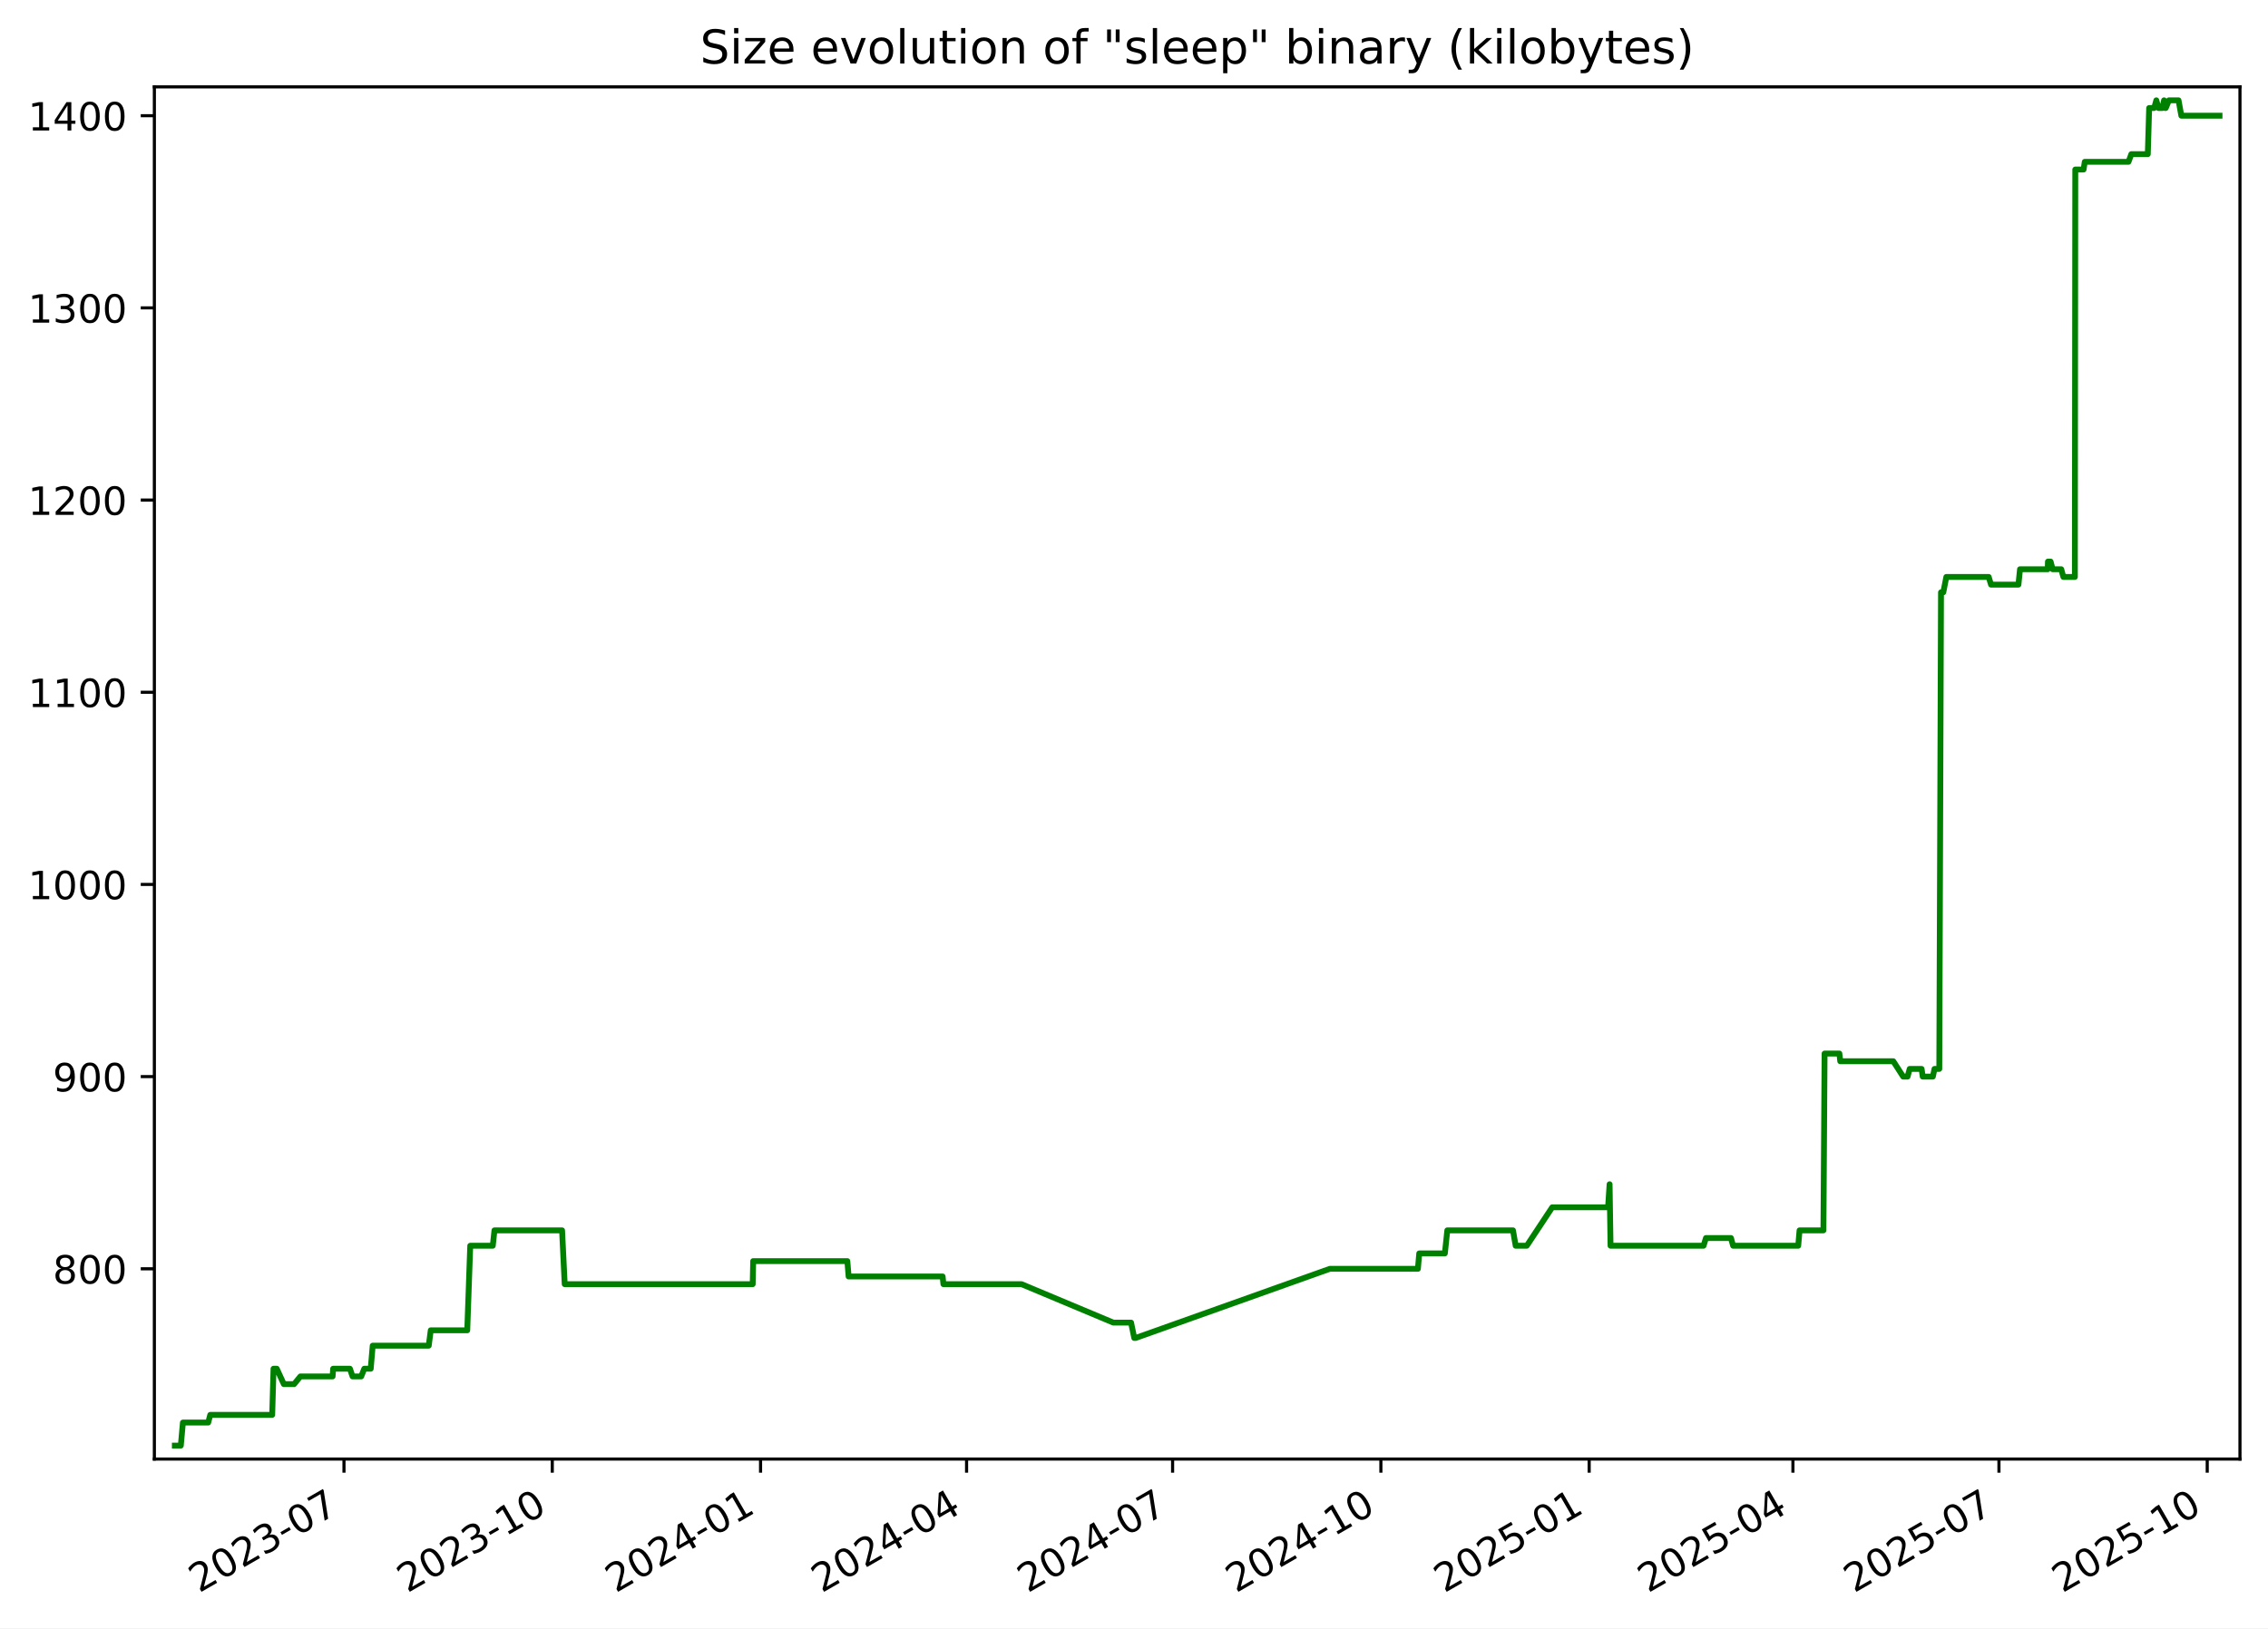
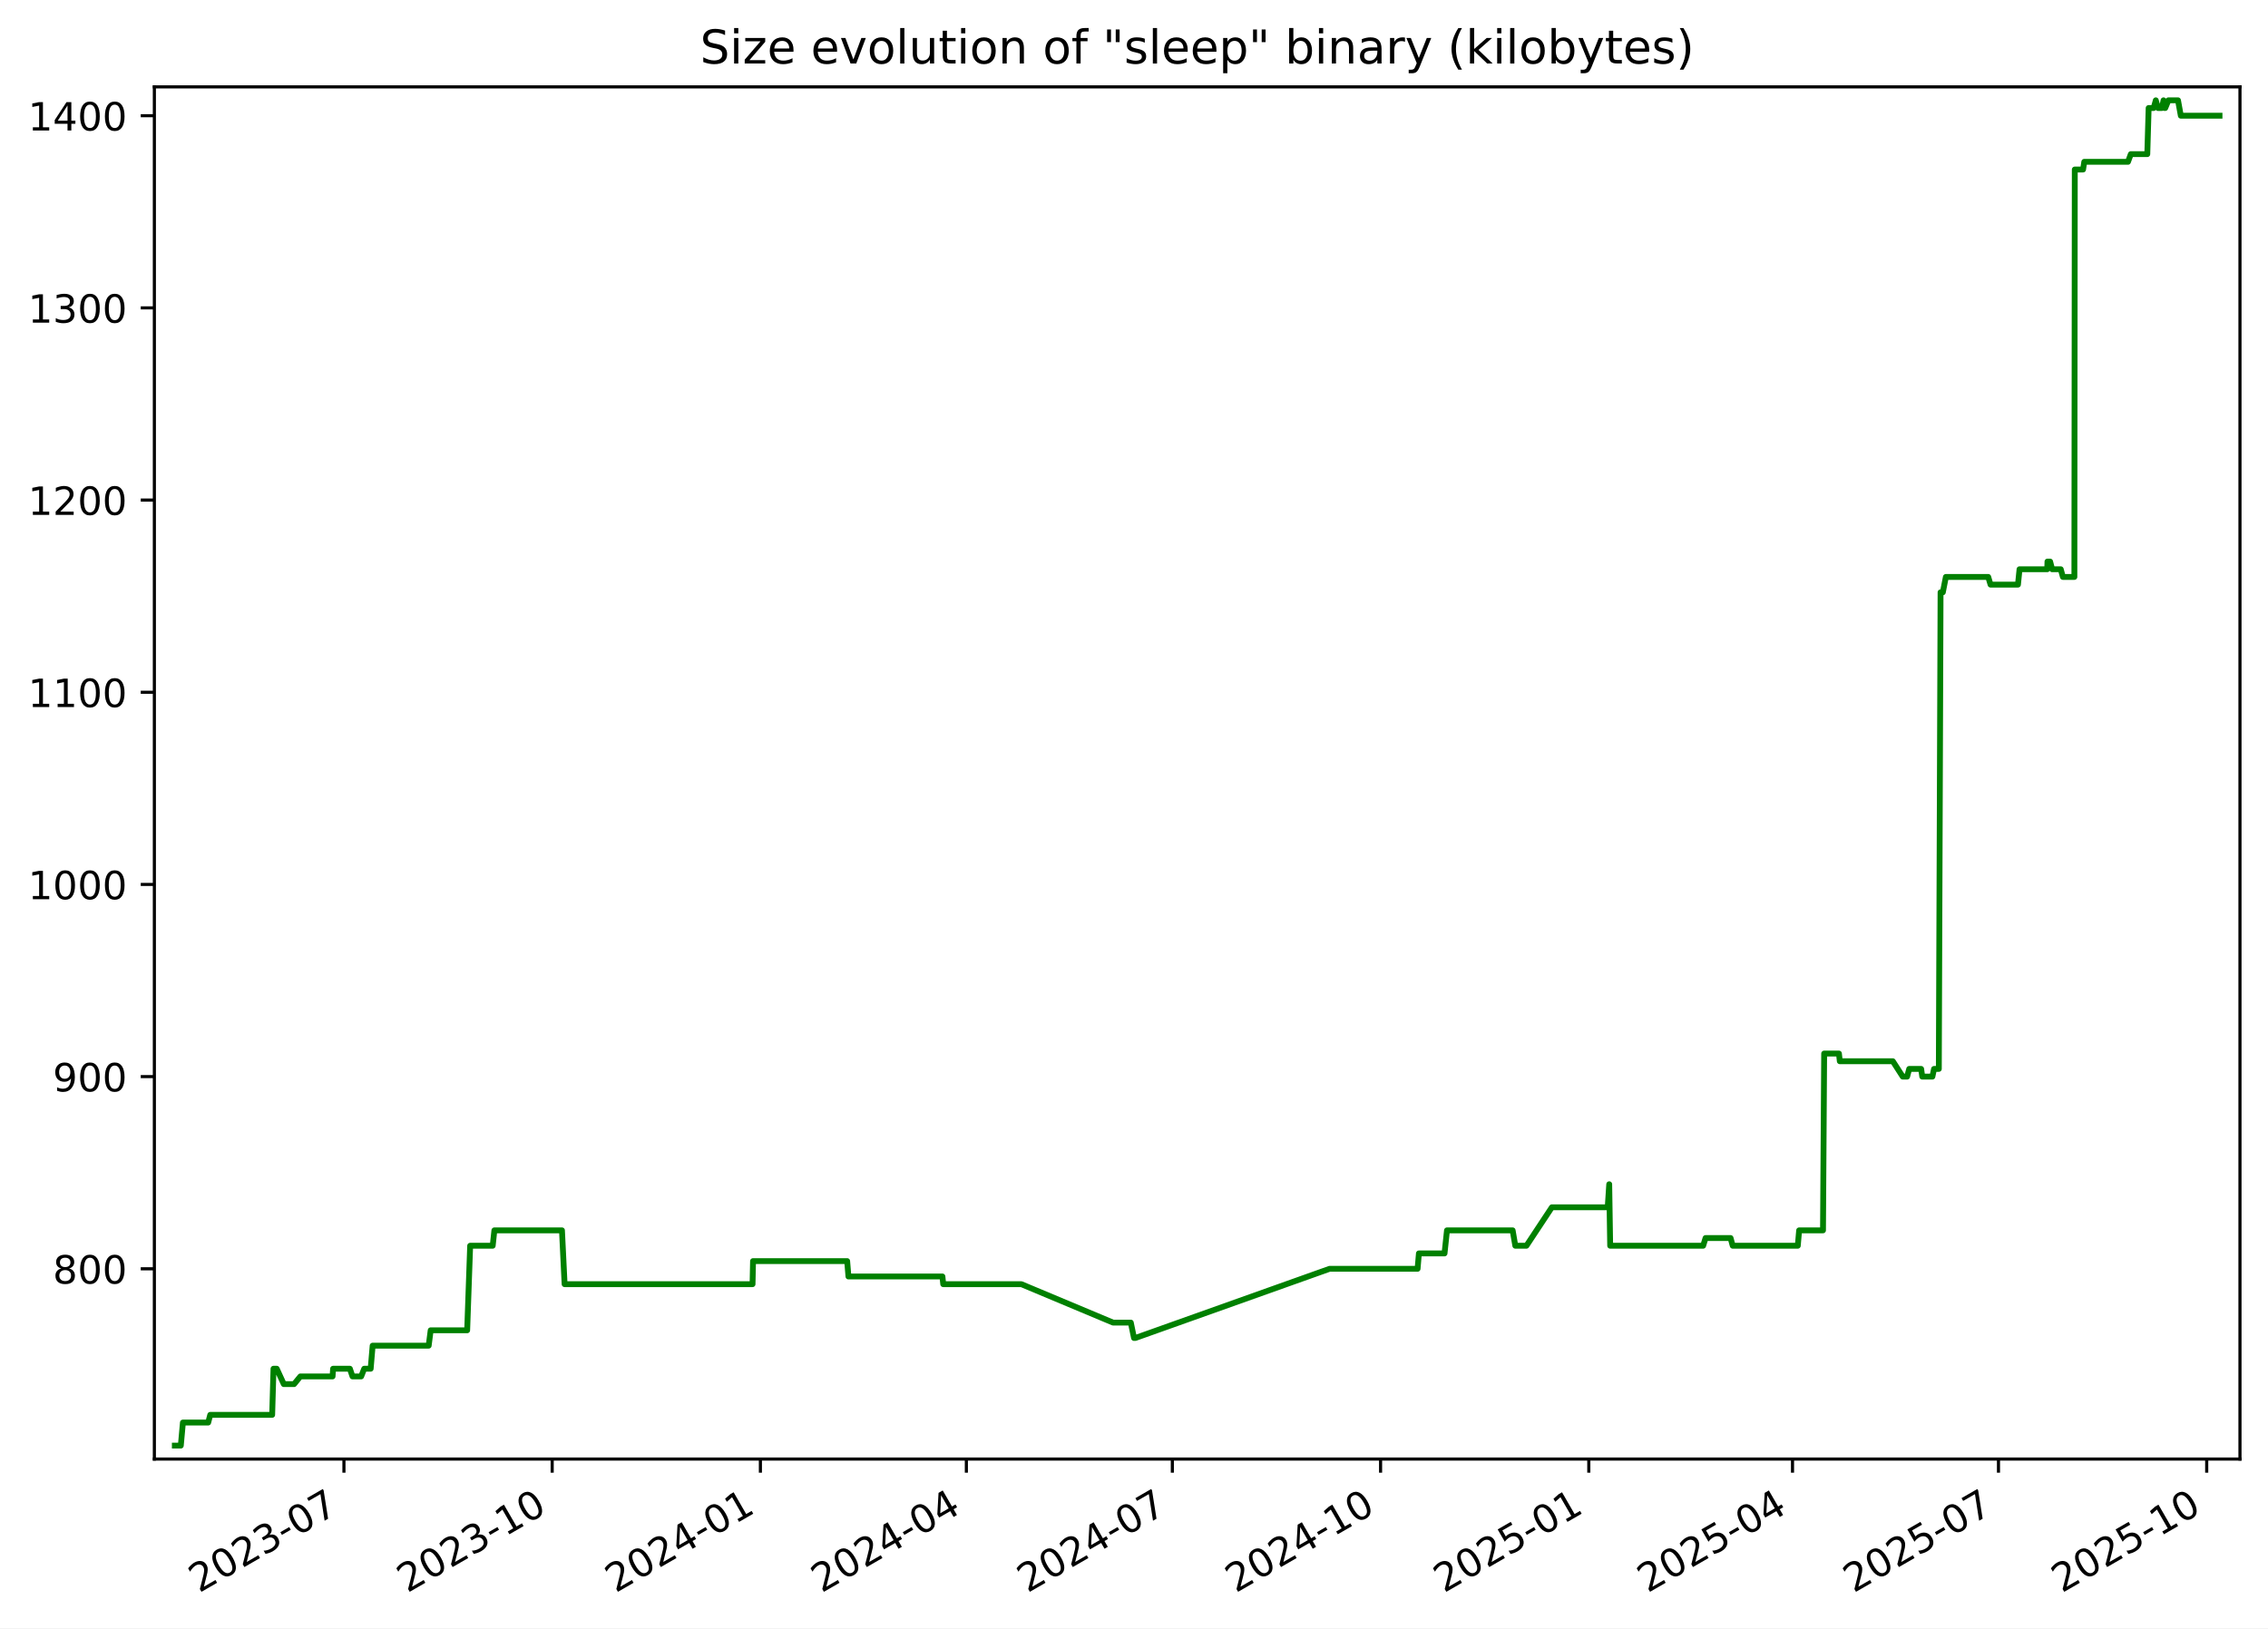
<svg xmlns="http://www.w3.org/2000/svg" xmlns:xlink="http://www.w3.org/1999/xlink" width="582.53pt" height="418.303pt" viewBox="0 0 582.53 418.303" version="1.1">
  <defs>
    <style type="text/css">*{stroke-linejoin: round; stroke-linecap: butt}</style>
  </defs>
  <g id="figure_1">
    <g id="patch_1">
      <path d="M -0 418.303  L 582.53 418.303  L 582.53 0  L -0 0  z " style="fill: #ffffff" />
    </g>
    <g id="axes_1">
      <g id="patch_2">
        <path d="M 39.65 374.83  L 575.33 374.83  L 575.33 22.318  L 39.65 22.318  z " style="fill: #ffffff" />
      </g>
      <g id="matplotlib.axis_1">
        <g id="xtick_1">
          <g id="line2d_1">
            <defs>
-               <path id="med7af89dba" d="M 0 0  L 0 3.5  " style="stroke: #000000; stroke-width: 0.8" />
+               <path id="m638831cd9a" d="M 0 0  L 0 3.5  " style="stroke: #000000; stroke-width: 0.8" />
            </defs>
            <g>
-               <use xlink:href="#med7af89dba" x="88.351" y="374.83" style="stroke: #000000; stroke-width: 0.8" />
+               <use xlink:href="#m638831cd9a" x="88.34" y="374.83" style="stroke: #000000; stroke-width: 0.8" />
            </g>
          </g>
          <g id="text_1">
-             <g transform="translate(51.12663 409.302) rotate(-30) scale(0.1 -0.1)">
+             <g transform="translate(51.11539 409.302) rotate(-30) scale(0.1 -0.1)">
              <defs>
                <path id="DejaVuSans-32" d="M 1228 531  L 3431 531  L 3431 0  L 469 0  L 469 531  Q 828 903 1448 1529  Q 2069 2156 2228 2338  Q 2531 2678 2651 2914  Q 2772 3150 2772 3378  Q 2772 3750 2511 3984  Q 2250 4219 1831 4219  Q 1534 4219 1204 4116  Q 875 4013 500 3803  L 500 4441  Q 881 4594 1212 4672  Q 1544 4750 1819 4750  Q 2544 4750 2975 4387  Q 3406 4025 3406 3419  Q 3406 3131 3298 2873  Q 3191 2616 2906 2266  Q 2828 2175 2409 1742  Q 1991 1309 1228 531  z " transform="scale(0.015625)" />
                <path id="DejaVuSans-30" d="M 2034 4250  Q 1547 4250 1301 3770  Q 1056 3291 1056 2328  Q 1056 1369 1301 889  Q 1547 409 2034 409  Q 2525 409 2770 889  Q 3016 1369 3016 2328  Q 3016 3291 2770 3770  Q 2525 4250 2034 4250  z M 2034 4750  Q 2819 4750 3233 4129  Q 3647 3509 3647 2328  Q 3647 1150 3233 529  Q 2819 -91 2034 -91  Q 1250 -91 836 529  Q 422 1150 422 2328  Q 422 3509 836 4129  Q 1250 4750 2034 4750  z " transform="scale(0.015625)" />
                <path id="DejaVuSans-33" d="M 2597 2516  Q 3050 2419 3304 2112  Q 3559 1806 3559 1356  Q 3559 666 3084 287  Q 2609 -91 1734 -91  Q 1441 -91 1130 -33  Q 819 25 488 141  L 488 750  Q 750 597 1062 519  Q 1375 441 1716 441  Q 2309 441 2620 675  Q 2931 909 2931 1356  Q 2931 1769 2642 2001  Q 2353 2234 1838 2234  L 1294 2234  L 1294 2753  L 1863 2753  Q 2328 2753 2575 2939  Q 2822 3125 2822 3475  Q 2822 3834 2567 4026  Q 2313 4219 1838 4219  Q 1578 4219 1281 4162  Q 984 4106 628 3988  L 628 4550  Q 988 4650 1302 4700  Q 1616 4750 1894 4750  Q 2613 4750 3031 4423  Q 3450 4097 3450 3541  Q 3450 3153 3228 2886  Q 3006 2619 2597 2516  z " transform="scale(0.015625)" />
                <path id="DejaVuSans-2d" d="M 313 2009  L 1997 2009  L 1997 1497  L 313 1497  L 313 2009  z " transform="scale(0.015625)" />
                <path id="DejaVuSans-37" d="M 525 4666  L 3525 4666  L 3525 4397  L 1831 0  L 1172 0  L 2766 4134  L 525 4134  L 525 4666  z " transform="scale(0.015625)" />
              </defs>
              <use xlink:href="#DejaVuSans-32" />
              <use xlink:href="#DejaVuSans-30" x="63.623" />
              <use xlink:href="#DejaVuSans-32" x="127.246" />
              <use xlink:href="#DejaVuSans-33" x="190.869" />
              <use xlink:href="#DejaVuSans-2d" x="254.492" />
              <use xlink:href="#DejaVuSans-30" x="290.576" />
              <use xlink:href="#DejaVuSans-37" x="354.199" />
            </g>
          </g>
        </g>
        <g id="xtick_2">
          <g id="line2d_2">
            <g>
-               <use xlink:href="#med7af89dba" x="141.849" y="374.83" style="stroke: #000000; stroke-width: 0.8" />
+               <use xlink:href="#m638831cd9a" x="141.824" y="374.83" style="stroke: #000000; stroke-width: 0.8" />
            </g>
          </g>
          <g id="text_2">
-             <g transform="translate(104.6242 409.302) rotate(-30) scale(0.1 -0.1)">
+             <g transform="translate(104.5991 409.302) rotate(-30) scale(0.1 -0.1)">
              <defs>
                <path id="DejaVuSans-31" d="M 794 531  L 1825 531  L 1825 4091  L 703 3866  L 703 4441  L 1819 4666  L 2450 4666  L 2450 531  L 3481 531  L 3481 0  L 794 0  L 794 531  z " transform="scale(0.015625)" />
              </defs>
              <use xlink:href="#DejaVuSans-32" />
              <use xlink:href="#DejaVuSans-30" x="63.623" />
              <use xlink:href="#DejaVuSans-32" x="127.246" />
              <use xlink:href="#DejaVuSans-33" x="190.869" />
              <use xlink:href="#DejaVuSans-2d" x="254.492" />
              <use xlink:href="#DejaVuSans-31" x="290.576" />
              <use xlink:href="#DejaVuSans-30" x="354.199" />
            </g>
          </g>
        </g>
        <g id="xtick_3">
          <g id="line2d_3">
            <g>
-               <use xlink:href="#med7af89dba" x="195.347" y="374.83" style="stroke: #000000; stroke-width: 0.8" />
+               <use xlink:href="#m638831cd9a" x="195.308" y="374.83" style="stroke: #000000; stroke-width: 0.8" />
            </g>
          </g>
          <g id="text_3">
-             <g transform="translate(158.1218 409.302) rotate(-30) scale(0.1 -0.1)">
+             <g transform="translate(158.0829 409.302) rotate(-30) scale(0.1 -0.1)">
              <defs>
                <path id="DejaVuSans-34" d="M 2419 4116  L 825 1625  L 2419 1625  L 2419 4116  z M 2253 4666  L 3047 4666  L 3047 1625  L 3713 1625  L 3713 1100  L 3047 1100  L 3047 0  L 2419 0  L 2419 1100  L 313 1100  L 313 1709  L 2253 4666  z " transform="scale(0.015625)" />
              </defs>
              <use xlink:href="#DejaVuSans-32" />
              <use xlink:href="#DejaVuSans-30" x="63.623" />
              <use xlink:href="#DejaVuSans-32" x="127.246" />
              <use xlink:href="#DejaVuSans-34" x="190.869" />
              <use xlink:href="#DejaVuSans-2d" x="254.492" />
              <use xlink:href="#DejaVuSans-30" x="290.576" />
              <use xlink:href="#DejaVuSans-31" x="354.199" />
            </g>
          </g>
        </g>
        <g id="xtick_4">
          <g id="line2d_4">
            <g>
-               <use xlink:href="#med7af89dba" x="248.263" y="374.83" style="stroke: #000000; stroke-width: 0.8" />
+               <use xlink:href="#m638831cd9a" x="248.21" y="374.83" style="stroke: #000000; stroke-width: 0.8" />
            </g>
          </g>
          <g id="text_4">
-             <g transform="translate(211.0379 409.302) rotate(-30) scale(0.1 -0.1)">
+             <g transform="translate(210.9853 409.302) rotate(-30) scale(0.1 -0.1)">
              <use xlink:href="#DejaVuSans-32" />
              <use xlink:href="#DejaVuSans-30" x="63.623" />
              <use xlink:href="#DejaVuSans-32" x="127.246" />
              <use xlink:href="#DejaVuSans-34" x="190.869" />
              <use xlink:href="#DejaVuSans-2d" x="254.492" />
              <use xlink:href="#DejaVuSans-30" x="290.576" />
              <use xlink:href="#DejaVuSans-34" x="354.199" />
            </g>
          </g>
        </g>
        <g id="xtick_5">
          <g id="line2d_5">
            <g>
-               <use xlink:href="#med7af89dba" x="301.179" y="374.83" style="stroke: #000000; stroke-width: 0.8" />
+               <use xlink:href="#m638831cd9a" x="301.113" y="374.83" style="stroke: #000000; stroke-width: 0.8" />
            </g>
          </g>
          <g id="text_5">
-             <g transform="translate(263.954 409.302) rotate(-30) scale(0.1 -0.1)">
+             <g transform="translate(263.8877 409.302) rotate(-30) scale(0.1 -0.1)">
              <use xlink:href="#DejaVuSans-32" />
              <use xlink:href="#DejaVuSans-30" x="63.623" />
              <use xlink:href="#DejaVuSans-32" x="127.246" />
              <use xlink:href="#DejaVuSans-34" x="190.869" />
              <use xlink:href="#DejaVuSans-2d" x="254.492" />
              <use xlink:href="#DejaVuSans-30" x="290.576" />
              <use xlink:href="#DejaVuSans-37" x="354.199" />
            </g>
          </g>
        </g>
        <g id="xtick_6">
          <g id="line2d_6">
            <g>
-               <use xlink:href="#med7af89dba" x="354.676" y="374.83" style="stroke: #000000; stroke-width: 0.8" />
+               <use xlink:href="#m638831cd9a" x="354.596" y="374.83" style="stroke: #000000; stroke-width: 0.8" />
            </g>
          </g>
          <g id="text_6">
-             <g transform="translate(317.4516 409.302) rotate(-30) scale(0.1 -0.1)">
+             <g transform="translate(317.3714 409.302) rotate(-30) scale(0.1 -0.1)">
              <use xlink:href="#DejaVuSans-32" />
              <use xlink:href="#DejaVuSans-30" x="63.623" />
              <use xlink:href="#DejaVuSans-32" x="127.246" />
              <use xlink:href="#DejaVuSans-34" x="190.869" />
              <use xlink:href="#DejaVuSans-2d" x="254.492" />
              <use xlink:href="#DejaVuSans-31" x="290.576" />
              <use xlink:href="#DejaVuSans-30" x="354.199" />
            </g>
          </g>
        </g>
        <g id="xtick_7">
          <g id="line2d_7">
            <g>
-               <use xlink:href="#med7af89dba" x="408.174" y="374.83" style="stroke: #000000; stroke-width: 0.8" />
+               <use xlink:href="#m638831cd9a" x="408.08" y="374.83" style="stroke: #000000; stroke-width: 0.8" />
            </g>
          </g>
          <g id="text_7">
-             <g transform="translate(370.9492 409.302) rotate(-30) scale(0.1 -0.1)">
+             <g transform="translate(370.8552 409.302) rotate(-30) scale(0.1 -0.1)">
              <defs>
                <path id="DejaVuSans-35" d="M 691 4666  L 3169 4666  L 3169 4134  L 1269 4134  L 1269 2991  Q 1406 3038 1543 3061  Q 1681 3084 1819 3084  Q 2600 3084 3056 2656  Q 3513 2228 3513 1497  Q 3513 744 3044 326  Q 2575 -91 1722 -91  Q 1428 -91 1123 -41  Q 819 9 494 109  L 494 744  Q 775 591 1075 516  Q 1375 441 1709 441  Q 2250 441 2565 725  Q 2881 1009 2881 1497  Q 2881 1984 2565 2268  Q 2250 2553 1709 2553  Q 1456 2553 1204 2497  Q 953 2441 691 2322  L 691 4666  z " transform="scale(0.015625)" />
              </defs>
              <use xlink:href="#DejaVuSans-32" />
              <use xlink:href="#DejaVuSans-30" x="63.623" />
              <use xlink:href="#DejaVuSans-32" x="127.246" />
              <use xlink:href="#DejaVuSans-35" x="190.869" />
              <use xlink:href="#DejaVuSans-2d" x="254.492" />
              <use xlink:href="#DejaVuSans-30" x="290.576" />
              <use xlink:href="#DejaVuSans-31" x="354.199" />
            </g>
          </g>
        </g>
        <g id="xtick_8">
          <g id="line2d_8">
            <g>
-               <use xlink:href="#med7af89dba" x="460.509" y="374.83" style="stroke: #000000; stroke-width: 0.8" />
+               <use xlink:href="#m638831cd9a" x="460.401" y="374.83" style="stroke: #000000; stroke-width: 0.8" />
            </g>
          </g>
          <g id="text_8">
-             <g transform="translate(423.2838 409.302) rotate(-30) scale(0.1 -0.1)">
+             <g transform="translate(423.1763 409.302) rotate(-30) scale(0.1 -0.1)">
              <use xlink:href="#DejaVuSans-32" />
              <use xlink:href="#DejaVuSans-30" x="63.623" />
              <use xlink:href="#DejaVuSans-32" x="127.246" />
              <use xlink:href="#DejaVuSans-35" x="190.869" />
              <use xlink:href="#DejaVuSans-2d" x="254.492" />
              <use xlink:href="#DejaVuSans-30" x="290.576" />
              <use xlink:href="#DejaVuSans-34" x="354.199" />
            </g>
          </g>
        </g>
        <g id="xtick_9">
          <g id="line2d_9">
            <g>
-               <use xlink:href="#med7af89dba" x="513.425" y="374.83" style="stroke: #000000; stroke-width: 0.8" />
+               <use xlink:href="#m638831cd9a" x="513.303" y="374.83" style="stroke: #000000; stroke-width: 0.8" />
            </g>
          </g>
          <g id="text_9">
-             <g transform="translate(476.1999 409.302) rotate(-30) scale(0.1 -0.1)">
+             <g transform="translate(476.0787 409.302) rotate(-30) scale(0.1 -0.1)">
              <use xlink:href="#DejaVuSans-32" />
              <use xlink:href="#DejaVuSans-30" x="63.623" />
              <use xlink:href="#DejaVuSans-32" x="127.246" />
              <use xlink:href="#DejaVuSans-35" x="190.869" />
              <use xlink:href="#DejaVuSans-2d" x="254.492" />
              <use xlink:href="#DejaVuSans-30" x="290.576" />
              <use xlink:href="#DejaVuSans-37" x="354.199" />
            </g>
          </g>
        </g>
        <g id="xtick_10">
          <g id="line2d_10">
            <g>
-               <use xlink:href="#med7af89dba" x="566.922" y="374.83" style="stroke: #000000; stroke-width: 0.8" />
+               <use xlink:href="#m638831cd9a" x="566.787" y="374.83" style="stroke: #000000; stroke-width: 0.8" />
            </g>
          </g>
          <g id="text_10">
-             <g transform="translate(529.6974 409.302) rotate(-30) scale(0.1 -0.1)">
+             <g transform="translate(529.5624 409.302) rotate(-30) scale(0.1 -0.1)">
              <use xlink:href="#DejaVuSans-32" />
              <use xlink:href="#DejaVuSans-30" x="63.623" />
              <use xlink:href="#DejaVuSans-32" x="127.246" />
              <use xlink:href="#DejaVuSans-35" x="190.869" />
              <use xlink:href="#DejaVuSans-2d" x="254.492" />
              <use xlink:href="#DejaVuSans-31" x="290.576" />
              <use xlink:href="#DejaVuSans-30" x="354.199" />
            </g>
          </g>
        </g>
      </g>
      <g id="matplotlib.axis_2">
        <g id="ytick_1">
          <g id="line2d_11">
            <defs>
-               <path id="mdc87a4e1e6" d="M 0 0  L -3.5 0  " style="stroke: #000000; stroke-width: 0.8" />
+               <path id="mf45b5fe85c" d="M 0 0  L -3.5 0  " style="stroke: #000000; stroke-width: 0.8" />
            </defs>
            <g>
-               <use xlink:href="#mdc87a4e1e6" x="39.65" y="325.952" style="stroke: #000000; stroke-width: 0.8" />
+               <use xlink:href="#mf45b5fe85c" x="39.65" y="325.952" style="stroke: #000000; stroke-width: 0.8" />
            </g>
          </g>
          <g id="text_11">
            <g transform="translate(13.5625 329.7516) scale(0.1 -0.1)">
              <defs>
                <path id="DejaVuSans-38" d="M 2034 2216  Q 1584 2216 1326 1975  Q 1069 1734 1069 1313  Q 1069 891 1326 650  Q 1584 409 2034 409  Q 2484 409 2743 651  Q 3003 894 3003 1313  Q 3003 1734 2745 1975  Q 2488 2216 2034 2216  z M 1403 2484  Q 997 2584 770 2862  Q 544 3141 544 3541  Q 544 4100 942 4425  Q 1341 4750 2034 4750  Q 2731 4750 3128 4425  Q 3525 4100 3525 3541  Q 3525 3141 3298 2862  Q 3072 2584 2669 2484  Q 3125 2378 3379 2068  Q 3634 1759 3634 1313  Q 3634 634 3220 271  Q 2806 -91 2034 -91  Q 1263 -91 848 271  Q 434 634 434 1313  Q 434 1759 690 2068  Q 947 2378 1403 2484  z M 1172 3481  Q 1172 3119 1398 2916  Q 1625 2713 2034 2713  Q 2441 2713 2670 2916  Q 2900 3119 2900 3481  Q 2900 3844 2670 4047  Q 2441 4250 2034 4250  Q 1625 4250 1398 4047  Q 1172 3844 1172 3481  z " transform="scale(0.015625)" />
              </defs>
              <use xlink:href="#DejaVuSans-38" />
              <use xlink:href="#DejaVuSans-30" x="63.623" />
              <use xlink:href="#DejaVuSans-30" x="127.246" />
            </g>
          </g>
        </g>
        <g id="ytick_2">
          <g id="line2d_12">
            <g>
-               <use xlink:href="#mdc87a4e1e6" x="39.65" y="276.581" style="stroke: #000000; stroke-width: 0.8" />
+               <use xlink:href="#mf45b5fe85c" x="39.65" y="276.581" style="stroke: #000000; stroke-width: 0.8" />
            </g>
          </g>
          <g id="text_12">
            <g transform="translate(13.5625 280.3802) scale(0.1 -0.1)">
              <defs>
                <path id="DejaVuSans-39" d="M 703 97  L 703 672  Q 941 559 1184 500  Q 1428 441 1663 441  Q 2288 441 2617 861  Q 2947 1281 2994 2138  Q 2813 1869 2534 1725  Q 2256 1581 1919 1581  Q 1219 1581 811 2004  Q 403 2428 403 3163  Q 403 3881 828 4315  Q 1253 4750 1959 4750  Q 2769 4750 3195 4129  Q 3622 3509 3622 2328  Q 3622 1225 3098 567  Q 2575 -91 1691 -91  Q 1453 -91 1209 -44  Q 966 3 703 97  z M 1959 2075  Q 2384 2075 2632 2365  Q 2881 2656 2881 3163  Q 2881 3666 2632 3958  Q 2384 4250 1959 4250  Q 1534 4250 1286 3958  Q 1038 3666 1038 3163  Q 1038 2656 1286 2365  Q 1534 2075 1959 2075  z " transform="scale(0.015625)" />
              </defs>
              <use xlink:href="#DejaVuSans-39" />
              <use xlink:href="#DejaVuSans-30" x="63.623" />
              <use xlink:href="#DejaVuSans-30" x="127.246" />
            </g>
          </g>
        </g>
        <g id="ytick_3">
          <g id="line2d_13">
            <g>
-               <use xlink:href="#mdc87a4e1e6" x="39.65" y="227.21" style="stroke: #000000; stroke-width: 0.8" />
+               <use xlink:href="#mf45b5fe85c" x="39.65" y="227.21" style="stroke: #000000; stroke-width: 0.8" />
            </g>
          </g>
          <g id="text_13">
            <g transform="translate(7.2 231.0088) scale(0.1 -0.1)">
              <use xlink:href="#DejaVuSans-31" />
              <use xlink:href="#DejaVuSans-30" x="63.623" />
              <use xlink:href="#DejaVuSans-30" x="127.246" />
              <use xlink:href="#DejaVuSans-30" x="190.869" />
            </g>
          </g>
        </g>
        <g id="ytick_4">
          <g id="line2d_14">
            <g>
-               <use xlink:href="#mdc87a4e1e6" x="39.65" y="177.838" style="stroke: #000000; stroke-width: 0.8" />
+               <use xlink:href="#mf45b5fe85c" x="39.65" y="177.838" style="stroke: #000000; stroke-width: 0.8" />
            </g>
          </g>
          <g id="text_14">
            <g transform="translate(7.2 181.6373) scale(0.1 -0.1)">
              <use xlink:href="#DejaVuSans-31" />
              <use xlink:href="#DejaVuSans-31" x="63.623" />
              <use xlink:href="#DejaVuSans-30" x="127.246" />
              <use xlink:href="#DejaVuSans-30" x="190.869" />
            </g>
          </g>
        </g>
        <g id="ytick_5">
          <g id="line2d_15">
            <g>
-               <use xlink:href="#mdc87a4e1e6" x="39.65" y="128.467" style="stroke: #000000; stroke-width: 0.8" />
+               <use xlink:href="#mf45b5fe85c" x="39.65" y="128.467" style="stroke: #000000; stroke-width: 0.8" />
            </g>
          </g>
          <g id="text_15">
            <g transform="translate(7.2 132.2659) scale(0.1 -0.1)">
              <use xlink:href="#DejaVuSans-31" />
              <use xlink:href="#DejaVuSans-32" x="63.623" />
              <use xlink:href="#DejaVuSans-30" x="127.246" />
              <use xlink:href="#DejaVuSans-30" x="190.869" />
            </g>
          </g>
        </g>
        <g id="ytick_6">
          <g id="line2d_16">
            <g>
-               <use xlink:href="#mdc87a4e1e6" x="39.65" y="79.095" style="stroke: #000000; stroke-width: 0.8" />
+               <use xlink:href="#mf45b5fe85c" x="39.65" y="79.095" style="stroke: #000000; stroke-width: 0.8" />
            </g>
          </g>
          <g id="text_16">
            <g transform="translate(7.2 82.89449) scale(0.1 -0.1)">
              <use xlink:href="#DejaVuSans-31" />
              <use xlink:href="#DejaVuSans-33" x="63.623" />
              <use xlink:href="#DejaVuSans-30" x="127.246" />
              <use xlink:href="#DejaVuSans-30" x="190.869" />
            </g>
          </g>
        </g>
        <g id="ytick_7">
          <g id="line2d_17">
            <g>
-               <use xlink:href="#mdc87a4e1e6" x="39.65" y="29.724" style="stroke: #000000; stroke-width: 0.8" />
+               <use xlink:href="#mf45b5fe85c" x="39.65" y="29.724" style="stroke: #000000; stroke-width: 0.8" />
            </g>
          </g>
          <g id="text_17">
            <g transform="translate(7.2 33.52306) scale(0.1 -0.1)">
              <use xlink:href="#DejaVuSans-31" />
              <use xlink:href="#DejaVuSans-34" x="63.623" />
              <use xlink:href="#DejaVuSans-30" x="127.246" />
              <use xlink:href="#DejaVuSans-30" x="190.869" />
            </g>
          </g>
        </g>
      </g>
      <g id="line2d_18">
-         <path d="M 44.902 371.374  L 46.441 371.374  L 46.98 365.45  L 53.478 365.45  L 54.002 363.475  L 69.914 363.475  L 70.254 351.626  L 71.085 351.626  L 72.898 355.575  L 75.546 355.575  L 77.161 353.6  L 85.43 353.6  L 85.562 351.626  L 89.876 351.626  L 90.55 353.6  L 92.778 353.6  L 93.559 351.626  L 95.219 351.626  L 95.725 345.701  L 110.123 345.701  L 110.634 341.751  L 120.013 341.751  L 120.779 320.028  L 126.573 320.028  L 127 316.078  L 144.367 316.078  L 145.041 329.902  L 193.329 329.902  L 193.454 323.978  L 217.638 323.978  L 217.965 327.927  L 242.11 327.927  L 242.317 329.902  L 262.382 329.902  L 285.95 339.776  L 290.512 339.776  L 291.331 343.726  L 291.685 343.726  L 341.584 325.952  L 364.187 325.952  L 364.526 322.003  L 371.109 322.003  L 371.737 316.078  L 388.608 316.078  L 389.29 320.028  L 392.153 320.028  L 398.685 310.154  L 413.033 310.154  L 413.42 304.229  L 413.664 320.028  L 437.556 320.028  L 438.167 318.053  L 444.597 318.053  L 445.145 320.028  L 461.869 320.028  L 462.211 316.078  L 468.345 316.078  L 468.641 270.656  L 472.44 270.656  L 472.659 272.631  L 486.282 272.631  L 488.823 276.581  L 489.956 276.581  L 490.491 274.606  L 493.56 274.606  L 493.84 276.581  L 496.448 276.581  L 496.868 274.606  L 498.103 274.606  L 498.544 152.165  L 499.131 152.165  L 499.908 148.215  L 510.792 148.215  L 511.385 150.19  L 518.432 150.19  L 518.832 146.24  L 525.956 146.24  L 526.011 144.266  L 526.69 144.266  L 527.211 146.24  L 529.424 146.24  L 529.973 148.215  L 532.927 148.215  L 533.03 43.548  L 535.16 43.548  L 535.466 41.573  L 546.7 41.573  L 547.426 39.598  L 551.659 39.598  L 552.005 27.749  L 553.291 27.749  L 553.844 25.774  L 554.413 27.749  L 555.423 27.749  L 555.829 25.774  L 556.096 27.749  L 556.271 27.749  L 557.084 25.774  L 559.551 25.774  L 560.273 29.724  L 570.078 29.724  L 570.078 29.724  " clip-path="url(#pe523746e4f)" style="fill: none; stroke: #008000; stroke-width: 1.5; stroke-linecap: square" />
+         <path d="M 44.902 371.374  L 46.441 371.374  L 46.979 365.45  L 53.476 365.45  L 53.999 363.475  L 69.907 363.475  L 70.248 351.626  L 71.078 351.626  L 72.891 355.575  L 75.538 355.575  L 77.153 353.6  L 85.419 353.6  L 85.551 351.626  L 89.864 351.626  L 90.538 353.6  L 92.766 353.6  L 93.546 351.626  L 95.206 351.626  L 95.712 345.701  L 110.106 345.701  L 110.617 341.751  L 119.993 341.751  L 120.759 320.028  L 126.552 320.028  L 126.979 316.078  L 144.341 316.078  L 145.015 329.902  L 193.29 329.902  L 193.416 323.978  L 217.594 323.978  L 217.92 327.927  L 242.059 327.927  L 242.266 329.902  L 262.326 329.902  L 285.888 339.776  L 290.448 339.776  L 291.267 343.726  L 291.621 343.726  L 341.507 325.952  L 364.105 325.952  L 364.443 322.003  L 371.024 322.003  L 371.653 316.078  L 388.519 316.078  L 389.201 320.028  L 392.064 320.028  L 398.593 310.154  L 412.937 310.154  L 413.325 304.229  L 413.569 320.028  L 437.454 320.028  L 438.065 318.053  L 444.494 318.053  L 445.041 320.028  L 461.761 320.028  L 462.103 316.078  L 468.235 316.078  L 468.531 270.656  L 472.329 270.656  L 472.549 272.631  L 486.168 272.631  L 488.708 276.581  L 489.841 276.581  L 490.375 274.606  L 493.444 274.606  L 493.723 276.581  L 496.331 276.581  L 496.751 274.606  L 497.985 274.606  L 498.427 152.165  L 499.014 152.165  L 499.79 148.215  L 510.671 148.215  L 511.265 150.19  L 518.31 150.19  L 518.71 146.24  L 525.831 146.24  L 525.887 144.266  L 526.565 144.266  L 527.086 146.24  L 529.299 146.24  L 529.848 148.215  L 532.8 148.215  L 532.904 43.548  L 535.033 43.548  L 535.339 41.573  L 546.57 41.573  L 547.296 39.598  L 551.528 39.598  L 551.874 27.749  L 553.159 27.749  L 553.712 25.774  L 554.281 27.749  L 555.291 27.749  L 555.697 25.774  L 555.964 27.749  L 556.139 27.749  L 556.951 25.774  L 559.418 25.774  L 560.139 29.724  L 570.078 29.724  L 570.078 29.724  " clip-path="url(#pcce6c3ddb1)" style="fill: none; stroke: #008000; stroke-width: 1.5; stroke-linecap: square" />
      </g>
      <g id="patch_3">
        <path d="M 39.65 374.83  L 39.65 22.318  " style="fill: none; stroke: #000000; stroke-width: 0.8; stroke-linejoin: miter; stroke-linecap: square" />
      </g>
      <g id="patch_4">
        <path d="M 575.33 374.83  L 575.33 22.318  " style="fill: none; stroke: #000000; stroke-width: 0.8; stroke-linejoin: miter; stroke-linecap: square" />
      </g>
      <g id="patch_5">
        <path d="M 39.65 374.83  L 575.33 374.83  " style="fill: none; stroke: #000000; stroke-width: 0.8; stroke-linejoin: miter; stroke-linecap: square" />
      </g>
      <g id="patch_6">
        <path d="M 39.65 22.318  L 575.33 22.318  " style="fill: none; stroke: #000000; stroke-width: 0.8; stroke-linejoin: miter; stroke-linecap: square" />
      </g>
      <g id="text_18">
        <g transform="translate(179.8091 16.31812) scale(0.12 -0.12)">
          <defs>
            <path id="DejaVuSans-53" d="M 3425 4513  L 3425 3897  Q 3066 4069 2747 4153  Q 2428 4238 2131 4238  Q 1616 4238 1336 4038  Q 1056 3838 1056 3469  Q 1056 3159 1242 3001  Q 1428 2844 1947 2747  L 2328 2669  Q 3034 2534 3370 2195  Q 3706 1856 3706 1288  Q 3706 609 3251 259  Q 2797 -91 1919 -91  Q 1588 -91 1214 -16  Q 841 59 441 206  L 441 856  Q 825 641 1194 531  Q 1563 422 1919 422  Q 2459 422 2753 634  Q 3047 847 3047 1241  Q 3047 1584 2836 1778  Q 2625 1972 2144 2069  L 1759 2144  Q 1053 2284 737 2584  Q 422 2884 422 3419  Q 422 4038 858 4394  Q 1294 4750 2059 4750  Q 2388 4750 2728 4690  Q 3069 4631 3425 4513  z " transform="scale(0.015625)" />
            <path id="DejaVuSans-69" d="M 603 3500  L 1178 3500  L 1178 0  L 603 0  L 603 3500  z M 603 4863  L 1178 4863  L 1178 4134  L 603 4134  L 603 4863  z " transform="scale(0.015625)" />
            <path id="DejaVuSans-7a" d="M 353 3500  L 3084 3500  L 3084 2975  L 922 459  L 3084 459  L 3084 0  L 275 0  L 275 525  L 2438 3041  L 353 3041  L 353 3500  z " transform="scale(0.015625)" />
            <path id="DejaVuSans-65" d="M 3597 1894  L 3597 1613  L 953 1613  Q 991 1019 1311 708  Q 1631 397 2203 397  Q 2534 397 2845 478  Q 3156 559 3463 722  L 3463 178  Q 3153 47 2828 -22  Q 2503 -91 2169 -91  Q 1331 -91 842 396  Q 353 884 353 1716  Q 353 2575 817 3079  Q 1281 3584 2069 3584  Q 2775 3584 3186 3129  Q 3597 2675 3597 1894  z M 3022 2063  Q 3016 2534 2758 2815  Q 2500 3097 2075 3097  Q 1594 3097 1305 2825  Q 1016 2553 972 2059  L 3022 2063  z " transform="scale(0.015625)" />
            <path id="DejaVuSans-20" transform="scale(0.015625)" />
            <path id="DejaVuSans-76" d="M 191 3500  L 800 3500  L 1894 563  L 2988 3500  L 3597 3500  L 2284 0  L 1503 0  L 191 3500  z " transform="scale(0.015625)" />
            <path id="DejaVuSans-6f" d="M 1959 3097  Q 1497 3097 1228 2736  Q 959 2375 959 1747  Q 959 1119 1226 758  Q 1494 397 1959 397  Q 2419 397 2687 759  Q 2956 1122 2956 1747  Q 2956 2369 2687 2733  Q 2419 3097 1959 3097  z M 1959 3584  Q 2709 3584 3137 3096  Q 3566 2609 3566 1747  Q 3566 888 3137 398  Q 2709 -91 1959 -91  Q 1206 -91 779 398  Q 353 888 353 1747  Q 353 2609 779 3096  Q 1206 3584 1959 3584  z " transform="scale(0.015625)" />
            <path id="DejaVuSans-6c" d="M 603 4863  L 1178 4863  L 1178 0  L 603 0  L 603 4863  z " transform="scale(0.015625)" />
            <path id="DejaVuSans-75" d="M 544 1381  L 544 3500  L 1119 3500  L 1119 1403  Q 1119 906 1312 657  Q 1506 409 1894 409  Q 2359 409 2629 706  Q 2900 1003 2900 1516  L 2900 3500  L 3475 3500  L 3475 0  L 2900 0  L 2900 538  Q 2691 219 2414 64  Q 2138 -91 1772 -91  Q 1169 -91 856 284  Q 544 659 544 1381  z M 1991 3584  L 1991 3584  z " transform="scale(0.015625)" />
            <path id="DejaVuSans-74" d="M 1172 4494  L 1172 3500  L 2356 3500  L 2356 3053  L 1172 3053  L 1172 1153  Q 1172 725 1289 603  Q 1406 481 1766 481  L 2356 481  L 2356 0  L 1766 0  Q 1100 0 847 248  Q 594 497 594 1153  L 594 3053  L 172 3053  L 172 3500  L 594 3500  L 594 4494  L 1172 4494  z " transform="scale(0.015625)" />
            <path id="DejaVuSans-6e" d="M 3513 2113  L 3513 0  L 2938 0  L 2938 2094  Q 2938 2591 2744 2837  Q 2550 3084 2163 3084  Q 1697 3084 1428 2787  Q 1159 2491 1159 1978  L 1159 0  L 581 0  L 581 3500  L 1159 3500  L 1159 2956  Q 1366 3272 1645 3428  Q 1925 3584 2291 3584  Q 2894 3584 3203 3211  Q 3513 2838 3513 2113  z " transform="scale(0.015625)" />
            <path id="DejaVuSans-66" d="M 2375 4863  L 2375 4384  L 1825 4384  Q 1516 4384 1395 4259  Q 1275 4134 1275 3809  L 1275 3500  L 2222 3500  L 2222 3053  L 1275 3053  L 1275 0  L 697 0  L 697 3053  L 147 3053  L 147 3500  L 697 3500  L 697 3744  Q 697 4328 969 4595  Q 1241 4863 1831 4863  L 2375 4863  z " transform="scale(0.015625)" />
            <path id="DejaVuSans-22" d="M 1147 4666  L 1147 2931  L 616 2931  L 616 4666  L 1147 4666  z M 2328 4666  L 2328 2931  L 1797 2931  L 1797 4666  L 2328 4666  z " transform="scale(0.015625)" />
            <path id="DejaVuSans-73" d="M 2834 3397  L 2834 2853  Q 2591 2978 2328 3040  Q 2066 3103 1784 3103  Q 1356 3103 1142 2972  Q 928 2841 928 2578  Q 928 2378 1081 2264  Q 1234 2150 1697 2047  L 1894 2003  Q 2506 1872 2764 1633  Q 3022 1394 3022 966  Q 3022 478 2636 193  Q 2250 -91 1575 -91  Q 1294 -91 989 -36  Q 684 19 347 128  L 347 722  Q 666 556 975 473  Q 1284 391 1588 391  Q 1994 391 2212 530  Q 2431 669 2431 922  Q 2431 1156 2273 1281  Q 2116 1406 1581 1522  L 1381 1569  Q 847 1681 609 1914  Q 372 2147 372 2553  Q 372 3047 722 3315  Q 1072 3584 1716 3584  Q 2034 3584 2315 3537  Q 2597 3491 2834 3397  z " transform="scale(0.015625)" />
            <path id="DejaVuSans-70" d="M 1159 525  L 1159 -1331  L 581 -1331  L 581 3500  L 1159 3500  L 1159 2969  Q 1341 3281 1617 3432  Q 1894 3584 2278 3584  Q 2916 3584 3314 3078  Q 3713 2572 3713 1747  Q 3713 922 3314 415  Q 2916 -91 2278 -91  Q 1894 -91 1617 61  Q 1341 213 1159 525  z M 3116 1747  Q 3116 2381 2855 2742  Q 2594 3103 2138 3103  Q 1681 3103 1420 2742  Q 1159 2381 1159 1747  Q 1159 1113 1420 752  Q 1681 391 2138 391  Q 2594 391 2855 752  Q 3116 1113 3116 1747  z " transform="scale(0.015625)" />
            <path id="DejaVuSans-62" d="M 3116 1747  Q 3116 2381 2855 2742  Q 2594 3103 2138 3103  Q 1681 3103 1420 2742  Q 1159 2381 1159 1747  Q 1159 1113 1420 752  Q 1681 391 2138 391  Q 2594 391 2855 752  Q 3116 1113 3116 1747  z M 1159 2969  Q 1341 3281 1617 3432  Q 1894 3584 2278 3584  Q 2916 3584 3314 3078  Q 3713 2572 3713 1747  Q 3713 922 3314 415  Q 2916 -91 2278 -91  Q 1894 -91 1617 61  Q 1341 213 1159 525  L 1159 0  L 581 0  L 581 4863  L 1159 4863  L 1159 2969  z " transform="scale(0.015625)" />
            <path id="DejaVuSans-61" d="M 2194 1759  Q 1497 1759 1228 1600  Q 959 1441 959 1056  Q 959 750 1161 570  Q 1363 391 1709 391  Q 2188 391 2477 730  Q 2766 1069 2766 1631  L 2766 1759  L 2194 1759  z M 3341 1997  L 3341 0  L 2766 0  L 2766 531  Q 2569 213 2275 61  Q 1981 -91 1556 -91  Q 1019 -91 701 211  Q 384 513 384 1019  Q 384 1609 779 1909  Q 1175 2209 1959 2209  L 2766 2209  L 2766 2266  Q 2766 2663 2505 2880  Q 2244 3097 1772 3097  Q 1472 3097 1187 3025  Q 903 2953 641 2809  L 641 3341  Q 956 3463 1253 3523  Q 1550 3584 1831 3584  Q 2591 3584 2966 3190  Q 3341 2797 3341 1997  z " transform="scale(0.015625)" />
            <path id="DejaVuSans-72" d="M 2631 2963  Q 2534 3019 2420 3045  Q 2306 3072 2169 3072  Q 1681 3072 1420 2755  Q 1159 2438 1159 1844  L 1159 0  L 581 0  L 581 3500  L 1159 3500  L 1159 2956  Q 1341 3275 1631 3429  Q 1922 3584 2338 3584  Q 2397 3584 2469 3576  Q 2541 3569 2628 3553  L 2631 2963  z " transform="scale(0.015625)" />
            <path id="DejaVuSans-79" d="M 2059 -325  Q 1816 -950 1584 -1140  Q 1353 -1331 966 -1331  L 506 -1331  L 506 -850  L 844 -850  Q 1081 -850 1212 -737  Q 1344 -625 1503 -206  L 1606 56  L 191 3500  L 800 3500  L 1894 763  L 2988 3500  L 3597 3500  L 2059 -325  z " transform="scale(0.015625)" />
            <path id="DejaVuSans-28" d="M 1984 4856  Q 1566 4138 1362 3434  Q 1159 2731 1159 2009  Q 1159 1288 1364 580  Q 1569 -128 1984 -844  L 1484 -844  Q 1016 -109 783 600  Q 550 1309 550 2009  Q 550 2706 781 3412  Q 1013 4119 1484 4856  L 1984 4856  z " transform="scale(0.015625)" />
            <path id="DejaVuSans-6b" d="M 581 4863  L 1159 4863  L 1159 1991  L 2875 3500  L 3609 3500  L 1753 1863  L 3688 0  L 2938 0  L 1159 1709  L 1159 0  L 581 0  L 581 4863  z " transform="scale(0.015625)" />
            <path id="DejaVuSans-29" d="M 513 4856  L 1013 4856  Q 1481 4119 1714 3412  Q 1947 2706 1947 2009  Q 1947 1309 1714 600  Q 1481 -109 1013 -844  L 513 -844  Q 928 -128 1133 580  Q 1338 1288 1338 2009  Q 1338 2731 1133 3434  Q 928 4138 513 4856  z " transform="scale(0.015625)" />
          </defs>
          <use xlink:href="#DejaVuSans-53" />
          <use xlink:href="#DejaVuSans-69" x="63.477" />
          <use xlink:href="#DejaVuSans-7a" x="91.26" />
          <use xlink:href="#DejaVuSans-65" x="143.75" />
          <use xlink:href="#DejaVuSans-20" x="205.273" />
          <use xlink:href="#DejaVuSans-65" x="237.061" />
          <use xlink:href="#DejaVuSans-76" x="298.584" />
          <use xlink:href="#DejaVuSans-6f" x="357.764" />
          <use xlink:href="#DejaVuSans-6c" x="418.945" />
          <use xlink:href="#DejaVuSans-75" x="446.729" />
          <use xlink:href="#DejaVuSans-74" x="510.107" />
          <use xlink:href="#DejaVuSans-69" x="549.316" />
          <use xlink:href="#DejaVuSans-6f" x="577.1" />
          <use xlink:href="#DejaVuSans-6e" x="638.281" />
          <use xlink:href="#DejaVuSans-20" x="701.66" />
          <use xlink:href="#DejaVuSans-6f" x="733.447" />
          <use xlink:href="#DejaVuSans-66" x="794.629" />
          <use xlink:href="#DejaVuSans-20" x="829.834" />
          <use xlink:href="#DejaVuSans-22" x="861.621" />
          <use xlink:href="#DejaVuSans-73" x="907.617" />
          <use xlink:href="#DejaVuSans-6c" x="959.717" />
          <use xlink:href="#DejaVuSans-65" x="987.5" />
          <use xlink:href="#DejaVuSans-65" x="1049.023" />
          <use xlink:href="#DejaVuSans-70" x="1110.547" />
          <use xlink:href="#DejaVuSans-22" x="1174.023" />
          <use xlink:href="#DejaVuSans-20" x="1220.02" />
          <use xlink:href="#DejaVuSans-62" x="1251.807" />
          <use xlink:href="#DejaVuSans-69" x="1315.283" />
          <use xlink:href="#DejaVuSans-6e" x="1343.066" />
          <use xlink:href="#DejaVuSans-61" x="1406.445" />
          <use xlink:href="#DejaVuSans-72" x="1467.725" />
          <use xlink:href="#DejaVuSans-79" x="1508.838" />
          <use xlink:href="#DejaVuSans-20" x="1568.018" />
          <use xlink:href="#DejaVuSans-28" x="1599.805" />
          <use xlink:href="#DejaVuSans-6b" x="1638.818" />
          <use xlink:href="#DejaVuSans-69" x="1696.729" />
          <use xlink:href="#DejaVuSans-6c" x="1724.512" />
          <use xlink:href="#DejaVuSans-6f" x="1752.295" />
          <use xlink:href="#DejaVuSans-62" x="1813.477" />
          <use xlink:href="#DejaVuSans-79" x="1876.953" />
          <use xlink:href="#DejaVuSans-74" x="1936.133" />
          <use xlink:href="#DejaVuSans-65" x="1975.342" />
          <use xlink:href="#DejaVuSans-73" x="2036.865" />
          <use xlink:href="#DejaVuSans-29" x="2088.965" />
        </g>
      </g>
    </g>
  </g>
  <defs>
-     <clipPath id="pe523746e4f">
+     <clipPath id="pcce6c3ddb1">
      <rect x="39.65" y="22.318" width="535.68" height="352.512" />
    </clipPath>
  </defs>
</svg>
